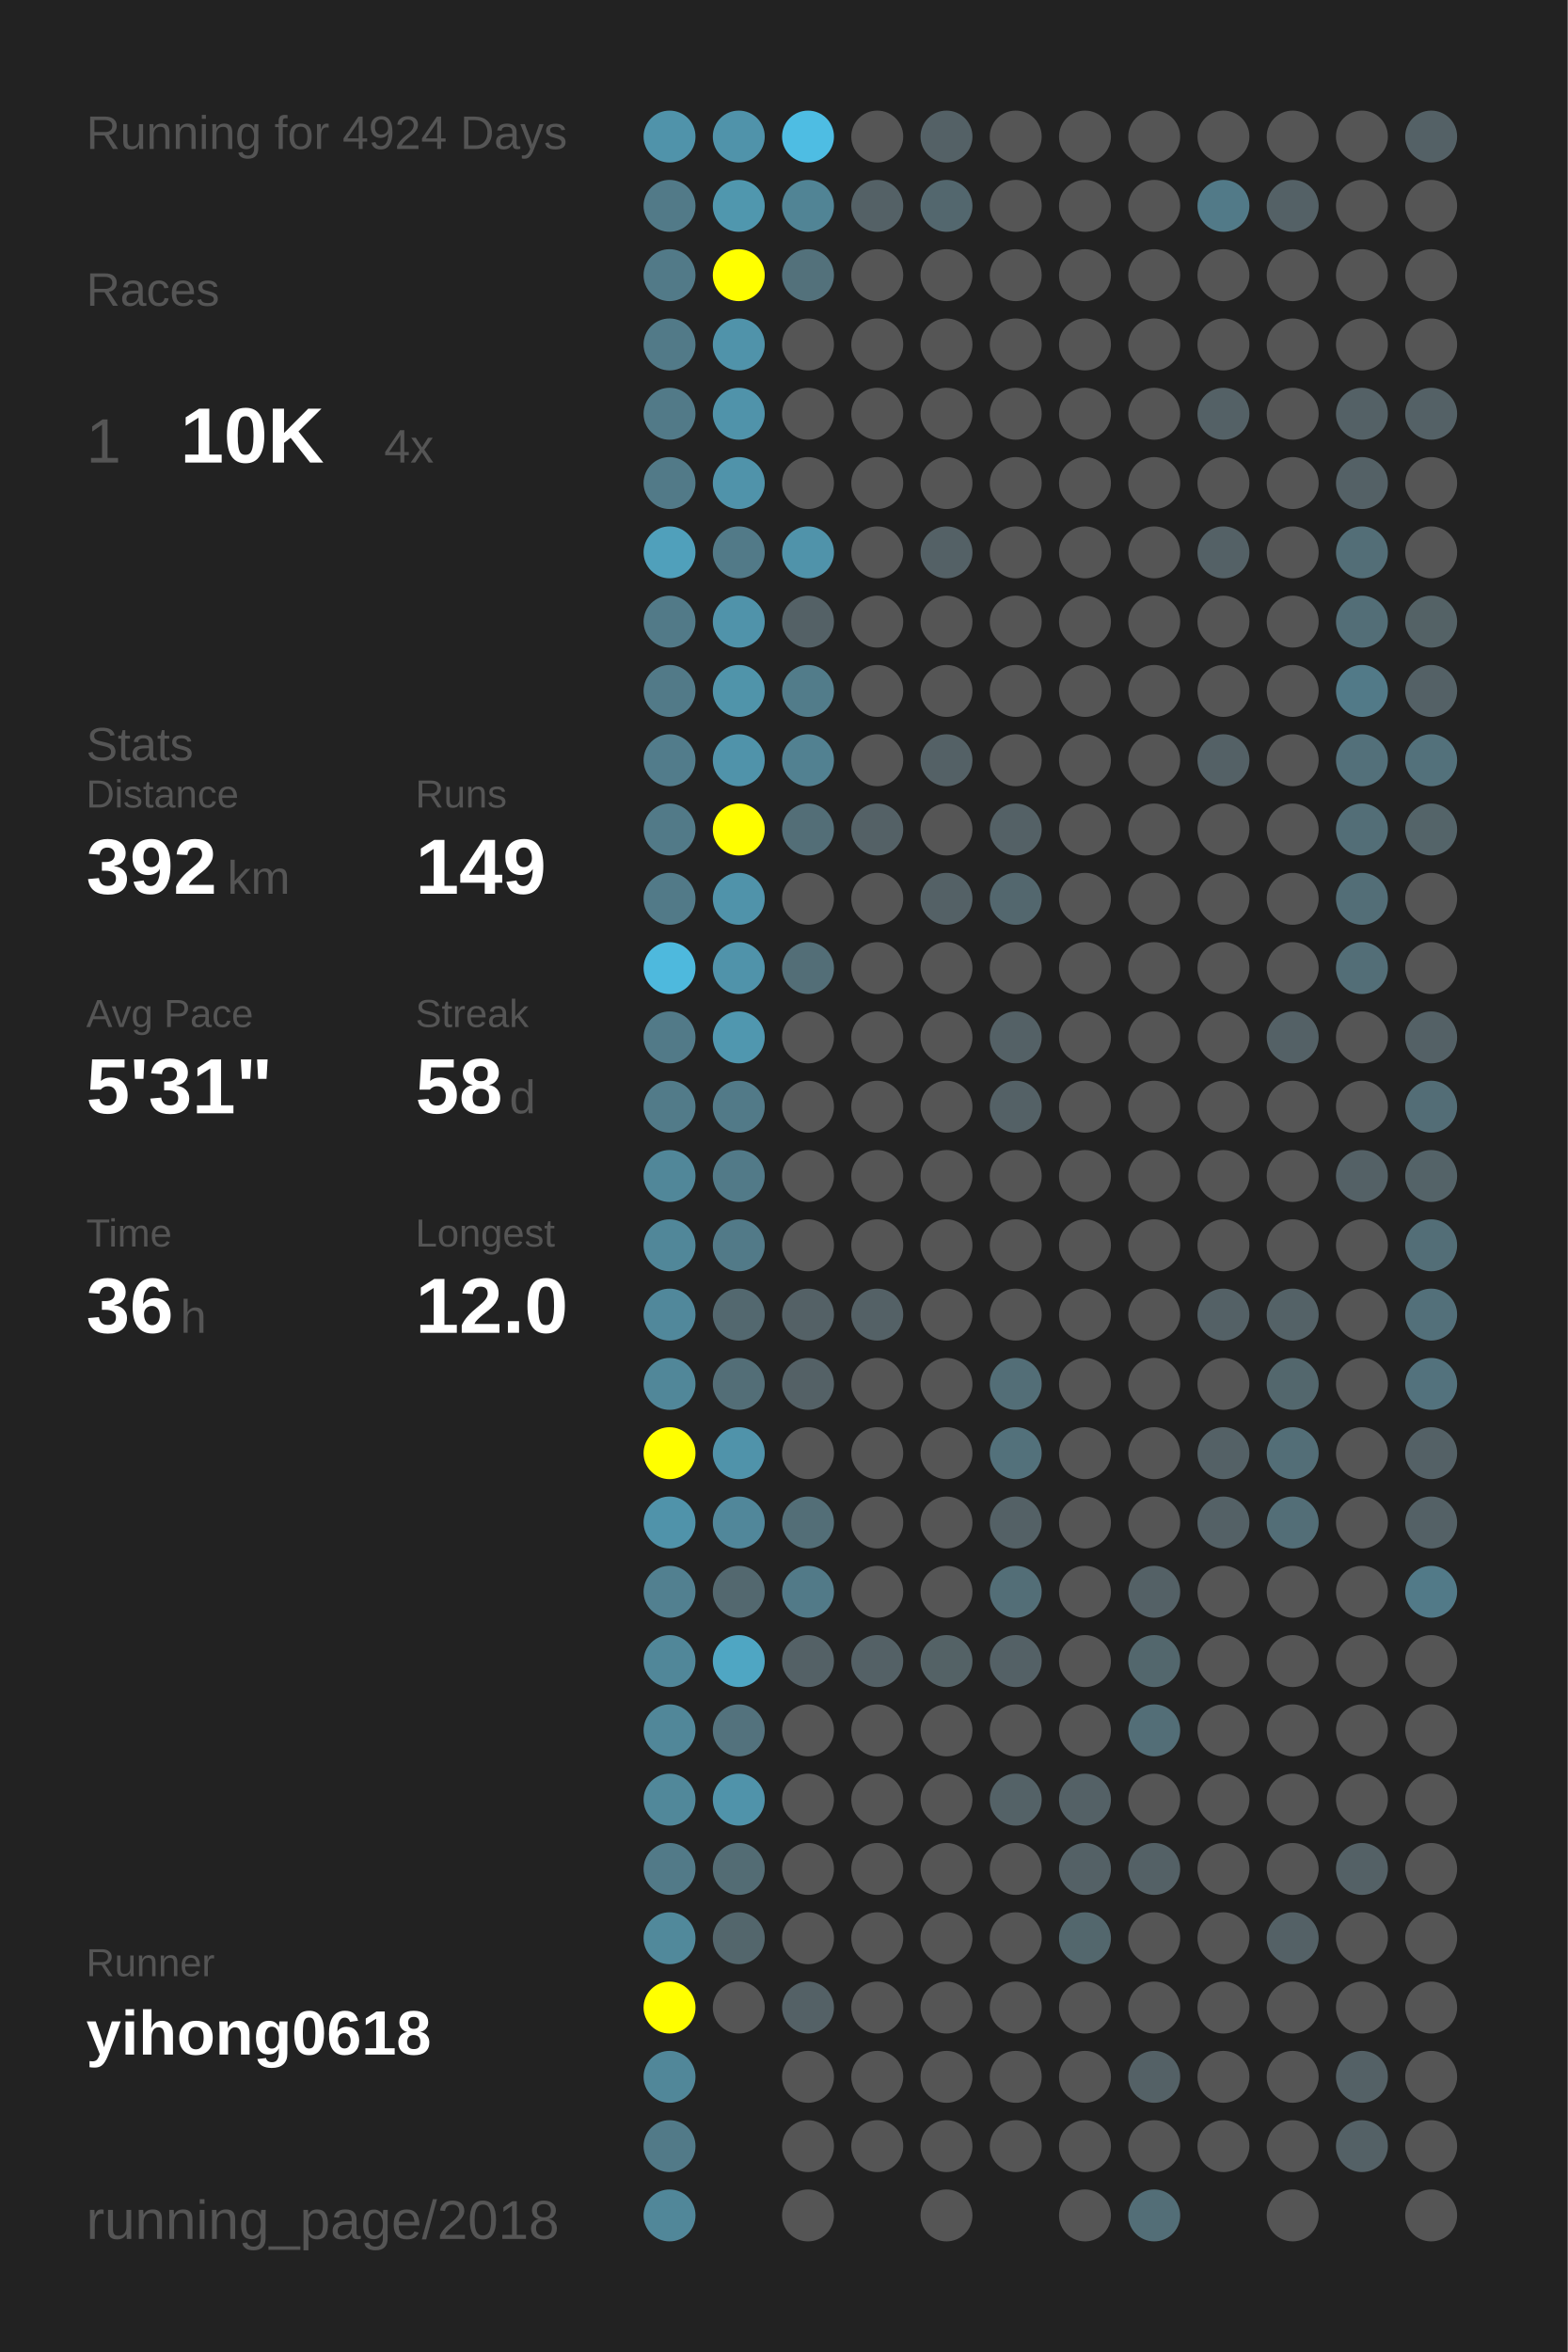
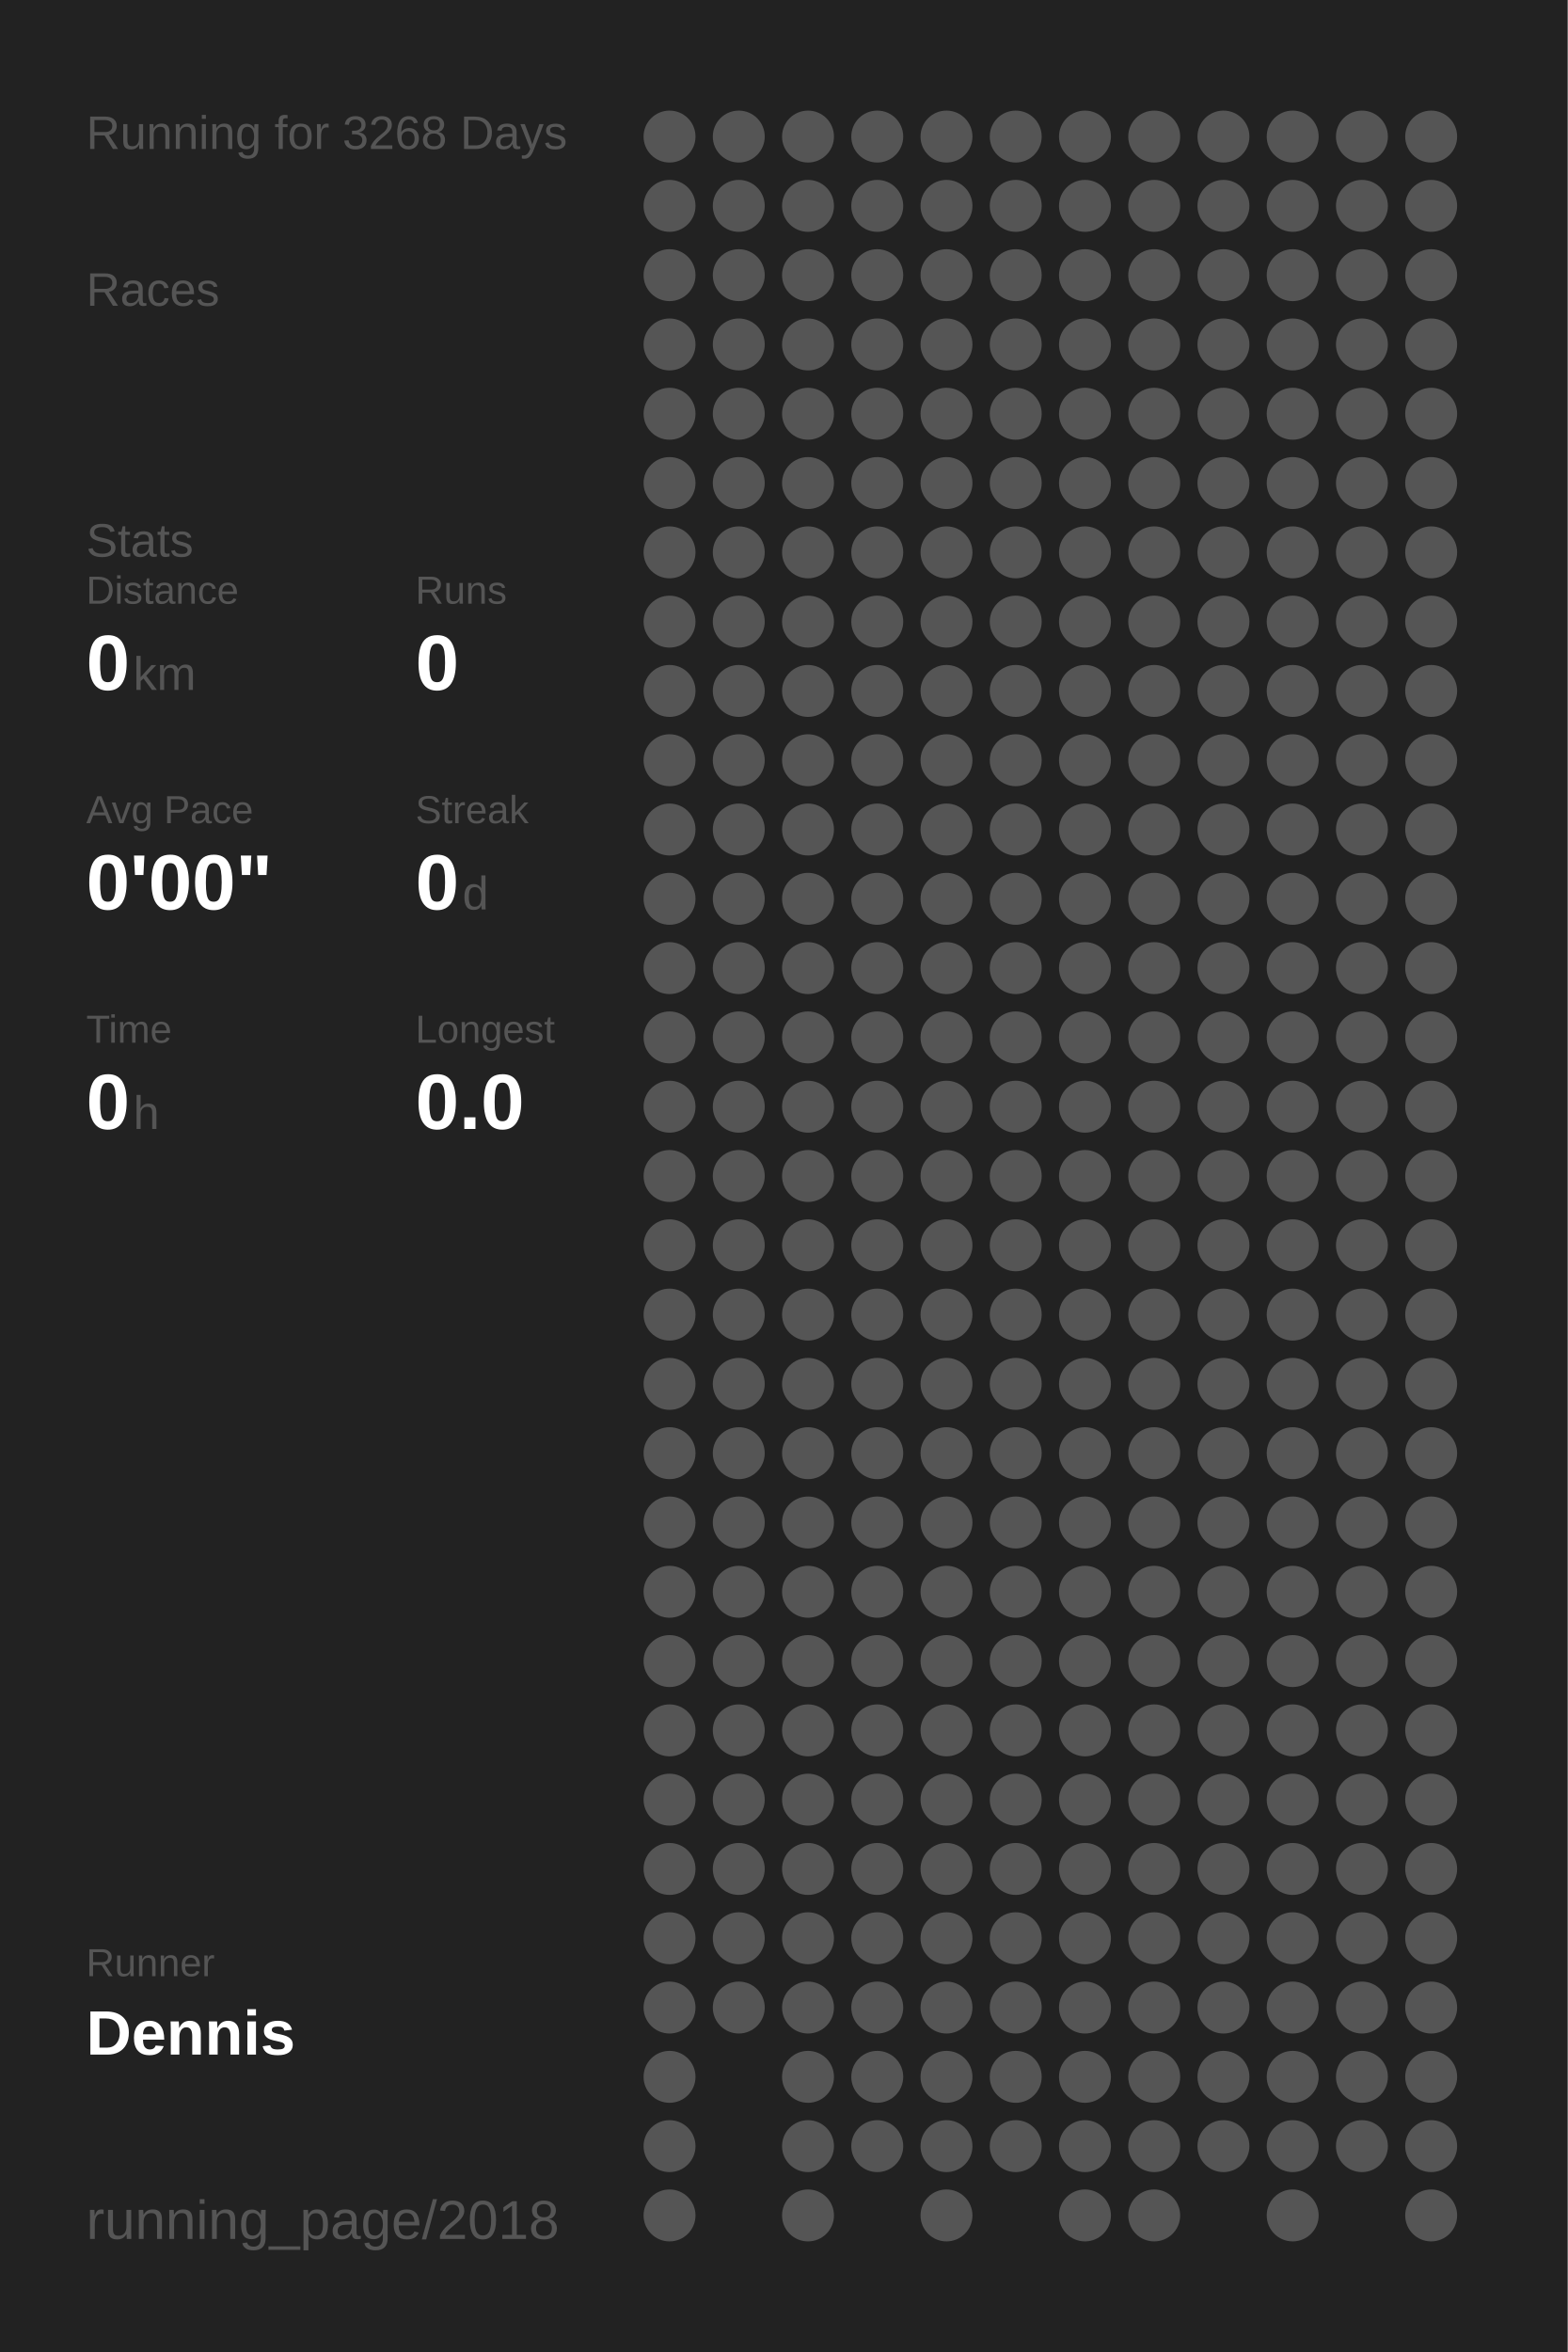
<svg xmlns="http://www.w3.org/2000/svg" baseProfile="full" height="300mm" version="1.1" viewBox="0,0,200,300" width="200mm">
  <defs />
  <rect fill="#222222" height="300" width="200" x="0" y="0" />
-   <text fill="#555555" style="font-size:6px; font-family:Arial;" x="11" y="19">Running for 4924 Days</text>
+   <text fill="#555555" style="font-size:6px; font-family:Arial;" x="11" y="19">Running for 3268 Days</text>
  <text fill="#555555" style="font-size:6px; font-family:Arial;" x="11" y="39">Races</text>
-   <text fill="#555555" style="font-size:8px; font-family:Arial;" x="11" y="59">1</text>
-   <text fill="#FFFFFF" style="font-size:10px; font-family:Arial; font-weight:bold;" x="23" y="59">10K</text>
-   <text fill="#555555" style="font-size:6px; font-family:Arial;" x="49" y="59">4x</text>
-   <text fill="#555555" style="font-size:6px; font-family:Arial;" x="11" y="97">Stats</text>
-   <text fill="#555555" style="font-size:5px; font-family:Arial;" x="11" y="103">Distance</text>
-   <text fill="#FFFFFF" style="font-size:10px; font-family:Arial; font-weight:bold;" x="11" y="114">392</text>
-   <text fill="#555555" style="font-size:6px; font-family:Arial;" x="29" y="114">km</text>
-   <text fill="#555555" style="font-size:5px; font-family:Arial;" x="53" y="103">Runs</text>
-   <text fill="#FFFFFF" style="font-size:10px; font-family:Arial; font-weight:bold;" x="53" y="114">149</text>
-   <text fill="#555555" style="font-size:5px; font-family:Arial;" x="11" y="131">Avg Pace</text>
-   <text fill="#FFFFFF" style="font-size:10px; font-family:Arial; font-weight:bold;" x="11" y="142">5'31"</text>
-   <text fill="#555555" style="font-size:5px; font-family:Arial;" x="53" y="131">Streak</text>
-   <text fill="#FFFFFF" style="font-size:10px; font-family:Arial; font-weight:bold;" x="53" y="142">58</text>
-   <text fill="#555555" style="font-size:6px; font-family:Arial;" x="65" y="142">d</text>
-   <text fill="#555555" style="font-size:5px; font-family:Arial;" x="11" y="159">Time</text>
-   <text fill="#FFFFFF" style="font-size:10px; font-family:Arial; font-weight:bold;" x="11" y="170">36</text>
-   <text fill="#555555" style="font-size:6px; font-family:Arial;" x="23" y="170">h</text>
-   <text fill="#555555" style="font-size:5px; font-family:Arial;" x="53" y="159">Longest</text>
-   <text fill="#FFFFFF" style="font-size:10px; font-family:Arial; font-weight:bold;" x="53" y="170">12.0</text>
+   <text fill="#555555" style="font-size:6px; font-family:Arial;" x="11" y="71">Stats</text>
+   <text fill="#555555" style="font-size:5px; font-family:Arial;" x="11" y="77">Distance</text>
+   <text fill="#FFFFFF" style="font-size:10px; font-family:Arial; font-weight:bold;" x="11" y="88">0</text>
+   <text fill="#555555" style="font-size:6px; font-family:Arial;" x="17" y="88">km</text>
+   <text fill="#555555" style="font-size:5px; font-family:Arial;" x="53" y="77">Runs</text>
+   <text fill="#FFFFFF" style="font-size:10px; font-family:Arial; font-weight:bold;" x="53" y="88">0</text>
+   <text fill="#555555" style="font-size:5px; font-family:Arial;" x="11" y="105">Avg Pace</text>
+   <text fill="#FFFFFF" style="font-size:10px; font-family:Arial; font-weight:bold;" x="11" y="116">0'00"</text>
+   <text fill="#555555" style="font-size:5px; font-family:Arial;" x="53" y="105">Streak</text>
+   <text fill="#FFFFFF" style="font-size:10px; font-family:Arial; font-weight:bold;" x="53" y="116">0</text>
+   <text fill="#555555" style="font-size:6px; font-family:Arial;" x="59" y="116">d</text>
+   <text fill="#555555" style="font-size:5px; font-family:Arial;" x="11" y="133">Time</text>
+   <text fill="#FFFFFF" style="font-size:10px; font-family:Arial; font-weight:bold;" x="11" y="144">0</text>
+   <text fill="#555555" style="font-size:6px; font-family:Arial;" x="17" y="144">h</text>
+   <text fill="#555555" style="font-size:5px; font-family:Arial;" x="53" y="133">Longest</text>
+   <text fill="#FFFFFF" style="font-size:10px; font-family:Arial; font-weight:bold;" x="53" y="144">0.0</text>
  <text fill="#555555" style="font-size:5px; font-family:Arial;" x="11" y="252.065">Runner</text>
-   <text fill="#FFFFFF" style="font-size:8px; font-family:Arial; font-weight:bold;" x="11" y="262.065">yihong0618</text>
+   <text fill="#FFFFFF" style="font-size:8px; font-family:Arial; font-weight:bold;" x="11" y="262.065">Dennis</text>
  <text fill="#555555" style="font-size:7px; font-family:Arial;" x="11" y="285.581">running_page/2018</text>
-   <circle cx="85.417" cy="17.419" fill="#5093aa" r="3.312" />
-   <circle cx="85.417" cy="26.258" fill="#527a88" r="3.312" />
-   <circle cx="85.417" cy="35.097" fill="#527a88" r="3.312" />
-   <circle cx="85.417" cy="43.935" fill="#527a88" r="3.312" />
-   <circle cx="85.417" cy="52.774" fill="#527a88" r="3.312" />
-   <circle cx="85.417" cy="61.613" fill="#527a88" r="3.312" />
-   <circle cx="85.417" cy="70.452" fill="#50a0bb" r="3.312" />
-   <circle cx="85.417" cy="79.29" fill="#527a88" r="3.312" />
-   <circle cx="85.417" cy="88.129" fill="#527a88" r="3.312" />
-   <circle cx="85.417" cy="96.968" fill="#527c8b" r="3.312" />
-   <circle cx="85.417" cy="105.806" fill="#527a88" r="3.312" />
-   <circle cx="85.417" cy="114.645" fill="#527a88" r="3.312" />
-   <circle cx="85.417" cy="123.484" fill="#4eb9dd" r="3.312" />
-   <circle cx="85.417" cy="132.323" fill="#527a88" r="3.312" />
-   <circle cx="85.417" cy="141.161" fill="#527b89" r="3.312" />
-   <circle cx="85.417" cy="150" fill="#518799" r="3.312" />
-   <circle cx="85.417" cy="158.839" fill="#518799" r="3.312" />
-   <circle cx="85.417" cy="167.677" fill="#51889b" r="3.312" />
-   <circle cx="85.417" cy="176.516" fill="#518799" r="3.312" />
-   <circle cx="85.417" cy="185.355" fill="#FFFF00" r="3.312" />
-   <circle cx="85.417" cy="194.194" fill="#5093aa" r="3.312" />
-   <circle cx="85.417" cy="203.032" fill="#528090" r="3.312" />
-   <circle cx="85.417" cy="211.871" fill="#518799" r="3.312" />
-   <circle cx="85.417" cy="220.71" fill="#518799" r="3.312" />
-   <circle cx="85.417" cy="229.548" fill="#51889a" r="3.312" />
-   <circle cx="85.417" cy="238.387" fill="#527a88" r="3.312" />
-   <circle cx="85.417" cy="247.226" fill="#51899b" r="3.312" />
-   <circle cx="85.417" cy="256.065" fill="#FFFF00" r="3.312" />
-   <circle cx="85.417" cy="264.903" fill="#518799" r="3.312" />
-   <circle cx="85.417" cy="273.742" fill="#527a88" r="3.312" />
-   <circle cx="85.417" cy="282.581" fill="#518799" r="3.312" />
-   <circle cx="94.25" cy="17.419" fill="#5093aa" r="3.312" />
-   <circle cx="94.25" cy="26.258" fill="#5097ae" r="3.312" />
-   <circle cx="94.25" cy="35.097" fill="#FFFF00" r="3.312" />
-   <circle cx="94.25" cy="43.935" fill="#5093aa" r="3.312" />
-   <circle cx="94.25" cy="52.774" fill="#5093aa" r="3.312" />
-   <circle cx="94.25" cy="61.613" fill="#5093aa" r="3.312" />
-   <circle cx="94.25" cy="70.452" fill="#527a88" r="3.312" />
-   <circle cx="94.25" cy="79.29" fill="#5093aa" r="3.312" />
-   <circle cx="94.25" cy="88.129" fill="#5094aa" r="3.312" />
-   <circle cx="94.25" cy="96.968" fill="#5093aa" r="3.312" />
-   <circle cx="94.25" cy="105.806" fill="#FFFF00" r="3.312" />
-   <circle cx="94.25" cy="114.645" fill="#5093aa" r="3.312" />
-   <circle cx="94.25" cy="123.484" fill="#5093aa" r="3.312" />
-   <circle cx="94.25" cy="132.323" fill="#5097af" r="3.312" />
-   <circle cx="94.25" cy="141.161" fill="#527a88" r="3.312" />
-   <circle cx="94.25" cy="150" fill="#527a88" r="3.312" />
-   <circle cx="94.25" cy="158.839" fill="#527a88" r="3.312" />
-   <circle cx="94.25" cy="167.677" fill="#53686f" r="3.312" />
-   <circle cx="94.25" cy="176.516" fill="#536e77" r="3.312" />
-   <circle cx="94.25" cy="185.355" fill="#5093aa" r="3.312" />
-   <circle cx="94.25" cy="194.194" fill="#51879a" r="3.312" />
-   <circle cx="94.25" cy="203.032" fill="#53686f" r="3.312" />
-   <circle cx="94.25" cy="211.871" fill="#4fa6c3" r="3.312" />
-   <circle cx="94.25" cy="220.71" fill="#53727d" r="3.312" />
-   <circle cx="94.25" cy="229.548" fill="#5093aa" r="3.312" />
-   <circle cx="94.25" cy="238.387" fill="#536c74" r="3.312" />
-   <circle cx="94.25" cy="247.226" fill="#53666c" r="3.312" />
+   <circle cx="85.417" cy="17.419" fill="#555555" r="3.312" />
+   <circle cx="85.417" cy="26.258" fill="#555555" r="3.312" />
+   <circle cx="85.417" cy="35.097" fill="#555555" r="3.312" />
+   <circle cx="85.417" cy="43.935" fill="#555555" r="3.312" />
+   <circle cx="85.417" cy="52.774" fill="#555555" r="3.312" />
+   <circle cx="85.417" cy="61.613" fill="#555555" r="3.312" />
+   <circle cx="85.417" cy="70.452" fill="#555555" r="3.312" />
+   <circle cx="85.417" cy="79.29" fill="#555555" r="3.312" />
+   <circle cx="85.417" cy="88.129" fill="#555555" r="3.312" />
+   <circle cx="85.417" cy="96.968" fill="#555555" r="3.312" />
+   <circle cx="85.417" cy="105.806" fill="#555555" r="3.312" />
+   <circle cx="85.417" cy="114.645" fill="#555555" r="3.312" />
+   <circle cx="85.417" cy="123.484" fill="#555555" r="3.312" />
+   <circle cx="85.417" cy="132.323" fill="#555555" r="3.312" />
+   <circle cx="85.417" cy="141.161" fill="#555555" r="3.312" />
+   <circle cx="85.417" cy="150" fill="#555555" r="3.312" />
+   <circle cx="85.417" cy="158.839" fill="#555555" r="3.312" />
+   <circle cx="85.417" cy="167.677" fill="#555555" r="3.312" />
+   <circle cx="85.417" cy="176.516" fill="#555555" r="3.312" />
+   <circle cx="85.417" cy="185.355" fill="#555555" r="3.312" />
+   <circle cx="85.417" cy="194.194" fill="#555555" r="3.312" />
+   <circle cx="85.417" cy="203.032" fill="#555555" r="3.312" />
+   <circle cx="85.417" cy="211.871" fill="#555555" r="3.312" />
+   <circle cx="85.417" cy="220.71" fill="#555555" r="3.312" />
+   <circle cx="85.417" cy="229.548" fill="#555555" r="3.312" />
+   <circle cx="85.417" cy="238.387" fill="#555555" r="3.312" />
+   <circle cx="85.417" cy="247.226" fill="#555555" r="3.312" />
+   <circle cx="85.417" cy="256.065" fill="#555555" r="3.312" />
+   <circle cx="85.417" cy="264.903" fill="#555555" r="3.312" />
+   <circle cx="85.417" cy="273.742" fill="#555555" r="3.312" />
+   <circle cx="85.417" cy="282.581" fill="#555555" r="3.312" />
+   <circle cx="94.25" cy="17.419" fill="#555555" r="3.312" />
+   <circle cx="94.25" cy="26.258" fill="#555555" r="3.312" />
+   <circle cx="94.25" cy="35.097" fill="#555555" r="3.312" />
+   <circle cx="94.25" cy="43.935" fill="#555555" r="3.312" />
+   <circle cx="94.25" cy="52.774" fill="#555555" r="3.312" />
+   <circle cx="94.25" cy="61.613" fill="#555555" r="3.312" />
+   <circle cx="94.25" cy="70.452" fill="#555555" r="3.312" />
+   <circle cx="94.25" cy="79.29" fill="#555555" r="3.312" />
+   <circle cx="94.25" cy="88.129" fill="#555555" r="3.312" />
+   <circle cx="94.25" cy="96.968" fill="#555555" r="3.312" />
+   <circle cx="94.25" cy="105.806" fill="#555555" r="3.312" />
+   <circle cx="94.25" cy="114.645" fill="#555555" r="3.312" />
+   <circle cx="94.25" cy="123.484" fill="#555555" r="3.312" />
+   <circle cx="94.25" cy="132.323" fill="#555555" r="3.312" />
+   <circle cx="94.25" cy="141.161" fill="#555555" r="3.312" />
+   <circle cx="94.25" cy="150" fill="#555555" r="3.312" />
+   <circle cx="94.25" cy="158.839" fill="#555555" r="3.312" />
+   <circle cx="94.25" cy="167.677" fill="#555555" r="3.312" />
+   <circle cx="94.25" cy="176.516" fill="#555555" r="3.312" />
+   <circle cx="94.25" cy="185.355" fill="#555555" r="3.312" />
+   <circle cx="94.25" cy="194.194" fill="#555555" r="3.312" />
+   <circle cx="94.25" cy="203.032" fill="#555555" r="3.312" />
+   <circle cx="94.25" cy="211.871" fill="#555555" r="3.312" />
+   <circle cx="94.25" cy="220.71" fill="#555555" r="3.312" />
+   <circle cx="94.25" cy="229.548" fill="#555555" r="3.312" />
+   <circle cx="94.25" cy="238.387" fill="#555555" r="3.312" />
+   <circle cx="94.25" cy="247.226" fill="#555555" r="3.312" />
  <circle cx="94.25" cy="256.065" fill="#555555" r="3.312" />
-   <circle cx="103.083" cy="17.419" fill="#4ebde3" r="3.312" />
-   <circle cx="103.083" cy="26.258" fill="#518495" r="3.312" />
-   <circle cx="103.083" cy="35.097" fill="#53717b" r="3.312" />
+   <circle cx="103.083" cy="17.419" fill="#555555" r="3.312" />
+   <circle cx="103.083" cy="26.258" fill="#555555" r="3.312" />
+   <circle cx="103.083" cy="35.097" fill="#555555" r="3.312" />
  <circle cx="103.083" cy="43.935" fill="#555555" r="3.312" />
  <circle cx="103.083" cy="52.774" fill="#555555" r="3.312" />
  <circle cx="103.083" cy="61.613" fill="#555555" r="3.312" />
-   <circle cx="103.083" cy="70.452" fill="#5093aa" r="3.312" />
-   <circle cx="103.083" cy="79.29" fill="#546166" r="3.312" />
-   <circle cx="103.083" cy="88.129" fill="#527c8a" r="3.312" />
-   <circle cx="103.083" cy="96.968" fill="#528191" r="3.312" />
-   <circle cx="103.083" cy="105.806" fill="#536e77" r="3.312" />
+   <circle cx="103.083" cy="70.452" fill="#555555" r="3.312" />
+   <circle cx="103.083" cy="79.29" fill="#555555" r="3.312" />
+   <circle cx="103.083" cy="88.129" fill="#555555" r="3.312" />
+   <circle cx="103.083" cy="96.968" fill="#555555" r="3.312" />
+   <circle cx="103.083" cy="105.806" fill="#555555" r="3.312" />
  <circle cx="103.083" cy="114.645" fill="#555555" r="3.312" />
-   <circle cx="103.083" cy="123.484" fill="#536e77" r="3.312" />
+   <circle cx="103.083" cy="123.484" fill="#555555" r="3.312" />
  <circle cx="103.083" cy="132.323" fill="#555555" r="3.312" />
  <circle cx="103.083" cy="141.161" fill="#555555" r="3.312" />
  <circle cx="103.083" cy="150" fill="#555555" r="3.312" />
  <circle cx="103.083" cy="158.839" fill="#555555" r="3.312" />
-   <circle cx="103.083" cy="167.677" fill="#546166" r="3.312" />
-   <circle cx="103.083" cy="176.516" fill="#546166" r="3.312" />
+   <circle cx="103.083" cy="167.677" fill="#555555" r="3.312" />
+   <circle cx="103.083" cy="176.516" fill="#555555" r="3.312" />
  <circle cx="103.083" cy="185.355" fill="#555555" r="3.312" />
-   <circle cx="103.083" cy="194.194" fill="#536e77" r="3.312" />
-   <circle cx="103.083" cy="203.032" fill="#527a88" r="3.312" />
-   <circle cx="103.083" cy="211.871" fill="#546166" r="3.312" />
+   <circle cx="103.083" cy="194.194" fill="#555555" r="3.312" />
+   <circle cx="103.083" cy="203.032" fill="#555555" r="3.312" />
+   <circle cx="103.083" cy="211.871" fill="#555555" r="3.312" />
  <circle cx="103.083" cy="220.71" fill="#555555" r="3.312" />
  <circle cx="103.083" cy="229.548" fill="#555555" r="3.312" />
  <circle cx="103.083" cy="238.387" fill="#555555" r="3.312" />
  <circle cx="103.083" cy="247.226" fill="#555555" r="3.312" />
-   <circle cx="103.083" cy="256.065" fill="#546166" r="3.312" />
+   <circle cx="103.083" cy="256.065" fill="#555555" r="3.312" />
  <circle cx="103.083" cy="264.903" fill="#555555" r="3.312" />
  <circle cx="103.083" cy="273.742" fill="#555555" r="3.312" />
  <circle cx="103.083" cy="282.581" fill="#555555" r="3.312" />
  <circle cx="111.917" cy="17.419" fill="#555555" r="3.312" />
-   <circle cx="111.917" cy="26.258" fill="#546166" r="3.312" />
+   <circle cx="111.917" cy="26.258" fill="#555555" r="3.312" />
  <circle cx="111.917" cy="35.097" fill="#555555" r="3.312" />
  <circle cx="111.917" cy="43.935" fill="#555555" r="3.312" />
  <circle cx="111.917" cy="52.774" fill="#555555" r="3.312" />
  <circle cx="111.917" cy="61.613" fill="#555555" r="3.312" />
  <circle cx="111.917" cy="70.452" fill="#555555" r="3.312" />
  <circle cx="111.917" cy="79.29" fill="#555555" r="3.312" />
  <circle cx="111.917" cy="88.129" fill="#555555" r="3.312" />
  <circle cx="111.917" cy="96.968" fill="#555555" r="3.312" />
-   <circle cx="111.917" cy="105.806" fill="#546166" r="3.312" />
+   <circle cx="111.917" cy="105.806" fill="#555555" r="3.312" />
  <circle cx="111.917" cy="114.645" fill="#555555" r="3.312" />
  <circle cx="111.917" cy="123.484" fill="#555555" r="3.312" />
  <circle cx="111.917" cy="132.323" fill="#555555" r="3.312" />
  <circle cx="111.917" cy="141.161" fill="#555555" r="3.312" />
  <circle cx="111.917" cy="150" fill="#555555" r="3.312" />
  <circle cx="111.917" cy="158.839" fill="#555555" r="3.312" />
-   <circle cx="111.917" cy="167.677" fill="#546166" r="3.312" />
+   <circle cx="111.917" cy="167.677" fill="#555555" r="3.312" />
  <circle cx="111.917" cy="176.516" fill="#555555" r="3.312" />
  <circle cx="111.917" cy="185.355" fill="#555555" r="3.312" />
  <circle cx="111.917" cy="194.194" fill="#555555" r="3.312" />
  <circle cx="111.917" cy="203.032" fill="#555555" r="3.312" />
-   <circle cx="111.917" cy="211.871" fill="#546166" r="3.312" />
+   <circle cx="111.917" cy="211.871" fill="#555555" r="3.312" />
  <circle cx="111.917" cy="220.71" fill="#555555" r="3.312" />
  <circle cx="111.917" cy="229.548" fill="#555555" r="3.312" />
  <circle cx="111.917" cy="238.387" fill="#555555" r="3.312" />
  <circle cx="111.917" cy="247.226" fill="#555555" r="3.312" />
  <circle cx="111.917" cy="256.065" fill="#555555" r="3.312" />
  <circle cx="111.917" cy="264.903" fill="#555555" r="3.312" />
  <circle cx="111.917" cy="273.742" fill="#555555" r="3.312" />
-   <circle cx="120.75" cy="17.419" fill="#546166" r="3.312" />
-   <circle cx="120.75" cy="26.258" fill="#53676e" r="3.312" />
+   <circle cx="120.75" cy="17.419" fill="#555555" r="3.312" />
+   <circle cx="120.75" cy="26.258" fill="#555555" r="3.312" />
  <circle cx="120.75" cy="35.097" fill="#555555" r="3.312" />
  <circle cx="120.75" cy="43.935" fill="#555555" r="3.312" />
  <circle cx="120.75" cy="52.774" fill="#555555" r="3.312" />
  <circle cx="120.75" cy="61.613" fill="#555555" r="3.312" />
-   <circle cx="120.75" cy="70.452" fill="#546166" r="3.312" />
+   <circle cx="120.75" cy="70.452" fill="#555555" r="3.312" />
  <circle cx="120.75" cy="79.29" fill="#555555" r="3.312" />
  <circle cx="120.75" cy="88.129" fill="#555555" r="3.312" />
-   <circle cx="120.75" cy="96.968" fill="#546166" r="3.312" />
+   <circle cx="120.75" cy="96.968" fill="#555555" r="3.312" />
  <circle cx="120.75" cy="105.806" fill="#555555" r="3.312" />
-   <circle cx="120.75" cy="114.645" fill="#546166" r="3.312" />
+   <circle cx="120.75" cy="114.645" fill="#555555" r="3.312" />
  <circle cx="120.75" cy="123.484" fill="#555555" r="3.312" />
  <circle cx="120.75" cy="132.323" fill="#555555" r="3.312" />
  <circle cx="120.75" cy="141.161" fill="#555555" r="3.312" />
  <circle cx="120.75" cy="150" fill="#555555" r="3.312" />
  <circle cx="120.75" cy="158.839" fill="#555555" r="3.312" />
  <circle cx="120.75" cy="167.677" fill="#555555" r="3.312" />
  <circle cx="120.75" cy="176.516" fill="#555555" r="3.312" />
  <circle cx="120.75" cy="185.355" fill="#555555" r="3.312" />
  <circle cx="120.75" cy="194.194" fill="#555555" r="3.312" />
  <circle cx="120.75" cy="203.032" fill="#555555" r="3.312" />
-   <circle cx="120.75" cy="211.871" fill="#546266" r="3.312" />
+   <circle cx="120.75" cy="211.871" fill="#555555" r="3.312" />
  <circle cx="120.75" cy="220.71" fill="#555555" r="3.312" />
  <circle cx="120.75" cy="229.548" fill="#555555" r="3.312" />
  <circle cx="120.75" cy="238.387" fill="#555555" r="3.312" />
  <circle cx="120.75" cy="247.226" fill="#555555" r="3.312" />
  <circle cx="120.75" cy="256.065" fill="#555555" r="3.312" />
  <circle cx="120.75" cy="264.903" fill="#555555" r="3.312" />
  <circle cx="120.75" cy="273.742" fill="#555555" r="3.312" />
  <circle cx="120.75" cy="282.581" fill="#555555" r="3.312" />
  <circle cx="129.583" cy="17.419" fill="#555555" r="3.312" />
  <circle cx="129.583" cy="26.258" fill="#555555" r="3.312" />
  <circle cx="129.583" cy="35.097" fill="#555555" r="3.312" />
  <circle cx="129.583" cy="43.935" fill="#555555" r="3.312" />
  <circle cx="129.583" cy="52.774" fill="#555555" r="3.312" />
  <circle cx="129.583" cy="61.613" fill="#555555" r="3.312" />
  <circle cx="129.583" cy="70.452" fill="#555555" r="3.312" />
  <circle cx="129.583" cy="79.29" fill="#555555" r="3.312" />
  <circle cx="129.583" cy="88.129" fill="#555555" r="3.312" />
  <circle cx="129.583" cy="96.968" fill="#555555" r="3.312" />
-   <circle cx="129.583" cy="105.806" fill="#546166" r="3.312" />
-   <circle cx="129.583" cy="114.645" fill="#53676e" r="3.312" />
+   <circle cx="129.583" cy="105.806" fill="#555555" r="3.312" />
+   <circle cx="129.583" cy="114.645" fill="#555555" r="3.312" />
  <circle cx="129.583" cy="123.484" fill="#555555" r="3.312" />
-   <circle cx="129.583" cy="132.323" fill="#546166" r="3.312" />
-   <circle cx="129.583" cy="141.161" fill="#546166" r="3.312" />
+   <circle cx="129.583" cy="132.323" fill="#555555" r="3.312" />
+   <circle cx="129.583" cy="141.161" fill="#555555" r="3.312" />
  <circle cx="129.583" cy="150" fill="#555555" r="3.312" />
  <circle cx="129.583" cy="158.839" fill="#555555" r="3.312" />
  <circle cx="129.583" cy="167.677" fill="#555555" r="3.312" />
-   <circle cx="129.583" cy="176.516" fill="#536e77" r="3.312" />
-   <circle cx="129.583" cy="185.355" fill="#53717b" r="3.312" />
-   <circle cx="129.583" cy="194.194" fill="#546166" r="3.312" />
-   <circle cx="129.583" cy="203.032" fill="#536e77" r="3.312" />
-   <circle cx="129.583" cy="211.871" fill="#546166" r="3.312" />
+   <circle cx="129.583" cy="176.516" fill="#555555" r="3.312" />
+   <circle cx="129.583" cy="185.355" fill="#555555" r="3.312" />
+   <circle cx="129.583" cy="194.194" fill="#555555" r="3.312" />
+   <circle cx="129.583" cy="203.032" fill="#555555" r="3.312" />
+   <circle cx="129.583" cy="211.871" fill="#555555" r="3.312" />
  <circle cx="129.583" cy="220.71" fill="#555555" r="3.312" />
-   <circle cx="129.583" cy="229.548" fill="#546267" r="3.312" />
+   <circle cx="129.583" cy="229.548" fill="#555555" r="3.312" />
  <circle cx="129.583" cy="238.387" fill="#555555" r="3.312" />
  <circle cx="129.583" cy="247.226" fill="#555555" r="3.312" />
  <circle cx="129.583" cy="256.065" fill="#555555" r="3.312" />
  <circle cx="129.583" cy="264.903" fill="#555555" r="3.312" />
  <circle cx="129.583" cy="273.742" fill="#555555" r="3.312" />
  <circle cx="138.417" cy="17.419" fill="#555555" r="3.312" />
  <circle cx="138.417" cy="26.258" fill="#555555" r="3.312" />
  <circle cx="138.417" cy="35.097" fill="#555555" r="3.312" />
  <circle cx="138.417" cy="43.935" fill="#555555" r="3.312" />
  <circle cx="138.417" cy="52.774" fill="#555555" r="3.312" />
  <circle cx="138.417" cy="61.613" fill="#555555" r="3.312" />
  <circle cx="138.417" cy="70.452" fill="#555555" r="3.312" />
  <circle cx="138.417" cy="79.29" fill="#555555" r="3.312" />
  <circle cx="138.417" cy="88.129" fill="#555555" r="3.312" />
  <circle cx="138.417" cy="96.968" fill="#555555" r="3.312" />
  <circle cx="138.417" cy="105.806" fill="#555555" r="3.312" />
  <circle cx="138.417" cy="114.645" fill="#555555" r="3.312" />
  <circle cx="138.417" cy="123.484" fill="#555555" r="3.312" />
  <circle cx="138.417" cy="132.323" fill="#555555" r="3.312" />
  <circle cx="138.417" cy="141.161" fill="#555555" r="3.312" />
  <circle cx="138.417" cy="150" fill="#555555" r="3.312" />
  <circle cx="138.417" cy="158.839" fill="#555555" r="3.312" />
  <circle cx="138.417" cy="167.677" fill="#555555" r="3.312" />
  <circle cx="138.417" cy="176.516" fill="#555555" r="3.312" />
  <circle cx="138.417" cy="185.355" fill="#555555" r="3.312" />
  <circle cx="138.417" cy="194.194" fill="#555555" r="3.312" />
  <circle cx="138.417" cy="203.032" fill="#555555" r="3.312" />
  <circle cx="138.417" cy="211.871" fill="#555555" r="3.312" />
  <circle cx="138.417" cy="220.71" fill="#555555" r="3.312" />
-   <circle cx="138.417" cy="229.548" fill="#546166" r="3.312" />
-   <circle cx="138.417" cy="238.387" fill="#546166" r="3.312" />
-   <circle cx="138.417" cy="247.226" fill="#53676d" r="3.312" />
+   <circle cx="138.417" cy="229.548" fill="#555555" r="3.312" />
+   <circle cx="138.417" cy="238.387" fill="#555555" r="3.312" />
+   <circle cx="138.417" cy="247.226" fill="#555555" r="3.312" />
  <circle cx="138.417" cy="256.065" fill="#555555" r="3.312" />
  <circle cx="138.417" cy="264.903" fill="#555555" r="3.312" />
  <circle cx="138.417" cy="273.742" fill="#555555" r="3.312" />
  <circle cx="138.417" cy="282.581" fill="#555555" r="3.312" />
  <circle cx="147.25" cy="17.419" fill="#555555" r="3.312" />
  <circle cx="147.25" cy="26.258" fill="#555555" r="3.312" />
  <circle cx="147.25" cy="35.097" fill="#555555" r="3.312" />
  <circle cx="147.25" cy="43.935" fill="#555555" r="3.312" />
  <circle cx="147.25" cy="52.774" fill="#555555" r="3.312" />
  <circle cx="147.25" cy="61.613" fill="#555555" r="3.312" />
  <circle cx="147.25" cy="70.452" fill="#555555" r="3.312" />
  <circle cx="147.25" cy="79.29" fill="#555555" r="3.312" />
  <circle cx="147.25" cy="88.129" fill="#555555" r="3.312" />
  <circle cx="147.25" cy="96.968" fill="#555555" r="3.312" />
  <circle cx="147.25" cy="105.806" fill="#555555" r="3.312" />
  <circle cx="147.25" cy="114.645" fill="#555555" r="3.312" />
  <circle cx="147.25" cy="123.484" fill="#555555" r="3.312" />
  <circle cx="147.25" cy="132.323" fill="#555555" r="3.312" />
  <circle cx="147.25" cy="141.161" fill="#555555" r="3.312" />
  <circle cx="147.25" cy="150" fill="#555555" r="3.312" />
  <circle cx="147.25" cy="158.839" fill="#555555" r="3.312" />
  <circle cx="147.25" cy="167.677" fill="#555555" r="3.312" />
  <circle cx="147.25" cy="176.516" fill="#555555" r="3.312" />
  <circle cx="147.25" cy="185.355" fill="#555555" r="3.312" />
  <circle cx="147.25" cy="194.194" fill="#555555" r="3.312" />
-   <circle cx="147.25" cy="203.032" fill="#546166" r="3.312" />
-   <circle cx="147.25" cy="211.871" fill="#53676d" r="3.312" />
-   <circle cx="147.25" cy="220.71" fill="#536e77" r="3.312" />
+   <circle cx="147.25" cy="203.032" fill="#555555" r="3.312" />
+   <circle cx="147.25" cy="211.871" fill="#555555" r="3.312" />
+   <circle cx="147.25" cy="220.71" fill="#555555" r="3.312" />
  <circle cx="147.25" cy="229.548" fill="#555555" r="3.312" />
-   <circle cx="147.25" cy="238.387" fill="#546166" r="3.312" />
+   <circle cx="147.25" cy="238.387" fill="#555555" r="3.312" />
  <circle cx="147.25" cy="247.226" fill="#555555" r="3.312" />
  <circle cx="147.25" cy="256.065" fill="#555555" r="3.312" />
-   <circle cx="147.25" cy="264.903" fill="#546166" r="3.312" />
+   <circle cx="147.25" cy="264.903" fill="#555555" r="3.312" />
  <circle cx="147.25" cy="273.742" fill="#555555" r="3.312" />
-   <circle cx="147.25" cy="282.581" fill="#536e77" r="3.312" />
+   <circle cx="147.25" cy="282.581" fill="#555555" r="3.312" />
  <circle cx="156.083" cy="17.419" fill="#555555" r="3.312" />
-   <circle cx="156.083" cy="26.258" fill="#527a88" r="3.312" />
+   <circle cx="156.083" cy="26.258" fill="#555555" r="3.312" />
  <circle cx="156.083" cy="35.097" fill="#555555" r="3.312" />
  <circle cx="156.083" cy="43.935" fill="#555555" r="3.312" />
-   <circle cx="156.083" cy="52.774" fill="#546166" r="3.312" />
+   <circle cx="156.083" cy="52.774" fill="#555555" r="3.312" />
  <circle cx="156.083" cy="61.613" fill="#555555" r="3.312" />
-   <circle cx="156.083" cy="70.452" fill="#546166" r="3.312" />
+   <circle cx="156.083" cy="70.452" fill="#555555" r="3.312" />
  <circle cx="156.083" cy="79.29" fill="#555555" r="3.312" />
  <circle cx="156.083" cy="88.129" fill="#555555" r="3.312" />
-   <circle cx="156.083" cy="96.968" fill="#546166" r="3.312" />
+   <circle cx="156.083" cy="96.968" fill="#555555" r="3.312" />
  <circle cx="156.083" cy="105.806" fill="#555555" r="3.312" />
  <circle cx="156.083" cy="114.645" fill="#555555" r="3.312" />
  <circle cx="156.083" cy="123.484" fill="#555555" r="3.312" />
  <circle cx="156.083" cy="132.323" fill="#555555" r="3.312" />
  <circle cx="156.083" cy="141.161" fill="#555555" r="3.312" />
  <circle cx="156.083" cy="150" fill="#555555" r="3.312" />
  <circle cx="156.083" cy="158.839" fill="#555555" r="3.312" />
-   <circle cx="156.083" cy="167.677" fill="#546166" r="3.312" />
+   <circle cx="156.083" cy="167.677" fill="#555555" r="3.312" />
  <circle cx="156.083" cy="176.516" fill="#555555" r="3.312" />
-   <circle cx="156.083" cy="185.355" fill="#546166" r="3.312" />
-   <circle cx="156.083" cy="194.194" fill="#546166" r="3.312" />
+   <circle cx="156.083" cy="185.355" fill="#555555" r="3.312" />
+   <circle cx="156.083" cy="194.194" fill="#555555" r="3.312" />
  <circle cx="156.083" cy="203.032" fill="#555555" r="3.312" />
  <circle cx="156.083" cy="211.871" fill="#555555" r="3.312" />
  <circle cx="156.083" cy="220.71" fill="#555555" r="3.312" />
  <circle cx="156.083" cy="229.548" fill="#555555" r="3.312" />
  <circle cx="156.083" cy="238.387" fill="#555555" r="3.312" />
  <circle cx="156.083" cy="247.226" fill="#555555" r="3.312" />
  <circle cx="156.083" cy="256.065" fill="#555555" r="3.312" />
  <circle cx="156.083" cy="264.903" fill="#555555" r="3.312" />
  <circle cx="156.083" cy="273.742" fill="#555555" r="3.312" />
  <circle cx="164.917" cy="17.419" fill="#555555" r="3.312" />
-   <circle cx="164.917" cy="26.258" fill="#546166" r="3.312" />
+   <circle cx="164.917" cy="26.258" fill="#555555" r="3.312" />
  <circle cx="164.917" cy="35.097" fill="#555555" r="3.312" />
  <circle cx="164.917" cy="43.935" fill="#555555" r="3.312" />
  <circle cx="164.917" cy="52.774" fill="#555555" r="3.312" />
  <circle cx="164.917" cy="61.613" fill="#555555" r="3.312" />
  <circle cx="164.917" cy="70.452" fill="#555555" r="3.312" />
  <circle cx="164.917" cy="79.29" fill="#555555" r="3.312" />
  <circle cx="164.917" cy="88.129" fill="#555555" r="3.312" />
  <circle cx="164.917" cy="96.968" fill="#555555" r="3.312" />
  <circle cx="164.917" cy="105.806" fill="#555555" r="3.312" />
  <circle cx="164.917" cy="114.645" fill="#555555" r="3.312" />
  <circle cx="164.917" cy="123.484" fill="#555555" r="3.312" />
-   <circle cx="164.917" cy="132.323" fill="#546166" r="3.312" />
+   <circle cx="164.917" cy="132.323" fill="#555555" r="3.312" />
  <circle cx="164.917" cy="141.161" fill="#555555" r="3.312" />
  <circle cx="164.917" cy="150" fill="#555555" r="3.312" />
  <circle cx="164.917" cy="158.839" fill="#555555" r="3.312" />
-   <circle cx="164.917" cy="167.677" fill="#546267" r="3.312" />
-   <circle cx="164.917" cy="176.516" fill="#53676d" r="3.312" />
-   <circle cx="164.917" cy="185.355" fill="#536e77" r="3.312" />
-   <circle cx="164.917" cy="194.194" fill="#536e77" r="3.312" />
+   <circle cx="164.917" cy="167.677" fill="#555555" r="3.312" />
+   <circle cx="164.917" cy="176.516" fill="#555555" r="3.312" />
+   <circle cx="164.917" cy="185.355" fill="#555555" r="3.312" />
+   <circle cx="164.917" cy="194.194" fill="#555555" r="3.312" />
  <circle cx="164.917" cy="203.032" fill="#555555" r="3.312" />
  <circle cx="164.917" cy="211.871" fill="#555555" r="3.312" />
  <circle cx="164.917" cy="220.71" fill="#555555" r="3.312" />
  <circle cx="164.917" cy="229.548" fill="#555555" r="3.312" />
  <circle cx="164.917" cy="238.387" fill="#555555" r="3.312" />
-   <circle cx="164.917" cy="247.226" fill="#546166" r="3.312" />
+   <circle cx="164.917" cy="247.226" fill="#555555" r="3.312" />
  <circle cx="164.917" cy="256.065" fill="#555555" r="3.312" />
  <circle cx="164.917" cy="264.903" fill="#555555" r="3.312" />
  <circle cx="164.917" cy="273.742" fill="#555555" r="3.312" />
  <circle cx="164.917" cy="282.581" fill="#555555" r="3.312" />
  <circle cx="173.75" cy="17.419" fill="#555555" r="3.312" />
  <circle cx="173.75" cy="26.258" fill="#555555" r="3.312" />
  <circle cx="173.75" cy="35.097" fill="#555555" r="3.312" />
  <circle cx="173.75" cy="43.935" fill="#555555" r="3.312" />
-   <circle cx="173.75" cy="52.774" fill="#546166" r="3.312" />
-   <circle cx="173.75" cy="61.613" fill="#546166" r="3.312" />
-   <circle cx="173.75" cy="70.452" fill="#536e77" r="3.312" />
-   <circle cx="173.75" cy="79.29" fill="#536e77" r="3.312" />
-   <circle cx="173.75" cy="88.129" fill="#527a88" r="3.312" />
-   <circle cx="173.75" cy="96.968" fill="#53707a" r="3.312" />
-   <circle cx="173.75" cy="105.806" fill="#536e77" r="3.312" />
-   <circle cx="173.75" cy="114.645" fill="#536e77" r="3.312" />
-   <circle cx="173.75" cy="123.484" fill="#536e77" r="3.312" />
+   <circle cx="173.75" cy="52.774" fill="#555555" r="3.312" />
+   <circle cx="173.75" cy="61.613" fill="#555555" r="3.312" />
+   <circle cx="173.75" cy="70.452" fill="#555555" r="3.312" />
+   <circle cx="173.75" cy="79.29" fill="#555555" r="3.312" />
+   <circle cx="173.75" cy="88.129" fill="#555555" r="3.312" />
+   <circle cx="173.75" cy="96.968" fill="#555555" r="3.312" />
+   <circle cx="173.75" cy="105.806" fill="#555555" r="3.312" />
+   <circle cx="173.75" cy="114.645" fill="#555555" r="3.312" />
+   <circle cx="173.75" cy="123.484" fill="#555555" r="3.312" />
  <circle cx="173.75" cy="132.323" fill="#555555" r="3.312" />
  <circle cx="173.75" cy="141.161" fill="#555555" r="3.312" />
-   <circle cx="173.75" cy="150" fill="#546166" r="3.312" />
+   <circle cx="173.75" cy="150" fill="#555555" r="3.312" />
  <circle cx="173.75" cy="158.839" fill="#555555" r="3.312" />
  <circle cx="173.75" cy="167.677" fill="#555555" r="3.312" />
  <circle cx="173.75" cy="176.516" fill="#555555" r="3.312" />
  <circle cx="173.75" cy="185.355" fill="#555555" r="3.312" />
  <circle cx="173.75" cy="194.194" fill="#555555" r="3.312" />
  <circle cx="173.75" cy="203.032" fill="#555555" r="3.312" />
  <circle cx="173.75" cy="211.871" fill="#555555" r="3.312" />
  <circle cx="173.75" cy="220.71" fill="#555555" r="3.312" />
  <circle cx="173.75" cy="229.548" fill="#555555" r="3.312" />
-   <circle cx="173.75" cy="238.387" fill="#546166" r="3.312" />
+   <circle cx="173.75" cy="238.387" fill="#555555" r="3.312" />
  <circle cx="173.75" cy="247.226" fill="#555555" r="3.312" />
  <circle cx="173.75" cy="256.065" fill="#555555" r="3.312" />
-   <circle cx="173.75" cy="264.903" fill="#546166" r="3.312" />
-   <circle cx="173.75" cy="273.742" fill="#546166" r="3.312" />
-   <circle cx="182.583" cy="17.419" fill="#546166" r="3.312" />
+   <circle cx="173.75" cy="264.903" fill="#555555" r="3.312" />
+   <circle cx="173.75" cy="273.742" fill="#555555" r="3.312" />
+   <circle cx="182.583" cy="17.419" fill="#555555" r="3.312" />
  <circle cx="182.583" cy="26.258" fill="#555555" r="3.312" />
  <circle cx="182.583" cy="35.097" fill="#555555" r="3.312" />
  <circle cx="182.583" cy="43.935" fill="#555555" r="3.312" />
-   <circle cx="182.583" cy="52.774" fill="#546166" r="3.312" />
+   <circle cx="182.583" cy="52.774" fill="#555555" r="3.312" />
  <circle cx="182.583" cy="61.613" fill="#555555" r="3.312" />
  <circle cx="182.583" cy="70.452" fill="#555555" r="3.312" />
-   <circle cx="182.583" cy="79.29" fill="#546266" r="3.312" />
-   <circle cx="182.583" cy="88.129" fill="#546166" r="3.312" />
-   <circle cx="182.583" cy="96.968" fill="#53717b" r="3.312" />
-   <circle cx="182.583" cy="105.806" fill="#546469" r="3.312" />
+   <circle cx="182.583" cy="79.29" fill="#555555" r="3.312" />
+   <circle cx="182.583" cy="88.129" fill="#555555" r="3.312" />
+   <circle cx="182.583" cy="96.968" fill="#555555" r="3.312" />
+   <circle cx="182.583" cy="105.806" fill="#555555" r="3.312" />
  <circle cx="182.583" cy="114.645" fill="#555555" r="3.312" />
  <circle cx="182.583" cy="123.484" fill="#555555" r="3.312" />
-   <circle cx="182.583" cy="132.323" fill="#546166" r="3.312" />
-   <circle cx="182.583" cy="141.161" fill="#536d76" r="3.312" />
-   <circle cx="182.583" cy="150" fill="#546368" r="3.312" />
-   <circle cx="182.583" cy="158.839" fill="#536e77" r="3.312" />
-   <circle cx="182.583" cy="167.677" fill="#53707a" r="3.312" />
-   <circle cx="182.583" cy="176.516" fill="#53727d" r="3.312" />
-   <circle cx="182.583" cy="185.355" fill="#546166" r="3.312" />
-   <circle cx="182.583" cy="194.194" fill="#546166" r="3.312" />
-   <circle cx="182.583" cy="203.032" fill="#527a88" r="3.312" />
+   <circle cx="182.583" cy="132.323" fill="#555555" r="3.312" />
+   <circle cx="182.583" cy="141.161" fill="#555555" r="3.312" />
+   <circle cx="182.583" cy="150" fill="#555555" r="3.312" />
+   <circle cx="182.583" cy="158.839" fill="#555555" r="3.312" />
+   <circle cx="182.583" cy="167.677" fill="#555555" r="3.312" />
+   <circle cx="182.583" cy="176.516" fill="#555555" r="3.312" />
+   <circle cx="182.583" cy="185.355" fill="#555555" r="3.312" />
+   <circle cx="182.583" cy="194.194" fill="#555555" r="3.312" />
+   <circle cx="182.583" cy="203.032" fill="#555555" r="3.312" />
  <circle cx="182.583" cy="211.871" fill="#555555" r="3.312" />
  <circle cx="182.583" cy="220.71" fill="#555555" r="3.312" />
  <circle cx="182.583" cy="229.548" fill="#555555" r="3.312" />
  <circle cx="182.583" cy="238.387" fill="#555555" r="3.312" />
  <circle cx="182.583" cy="247.226" fill="#555555" r="3.312" />
  <circle cx="182.583" cy="256.065" fill="#555555" r="3.312" />
  <circle cx="182.583" cy="264.903" fill="#555555" r="3.312" />
  <circle cx="182.583" cy="273.742" fill="#555555" r="3.312" />
  <circle cx="182.583" cy="282.581" fill="#555555" r="3.312" />
</svg>
